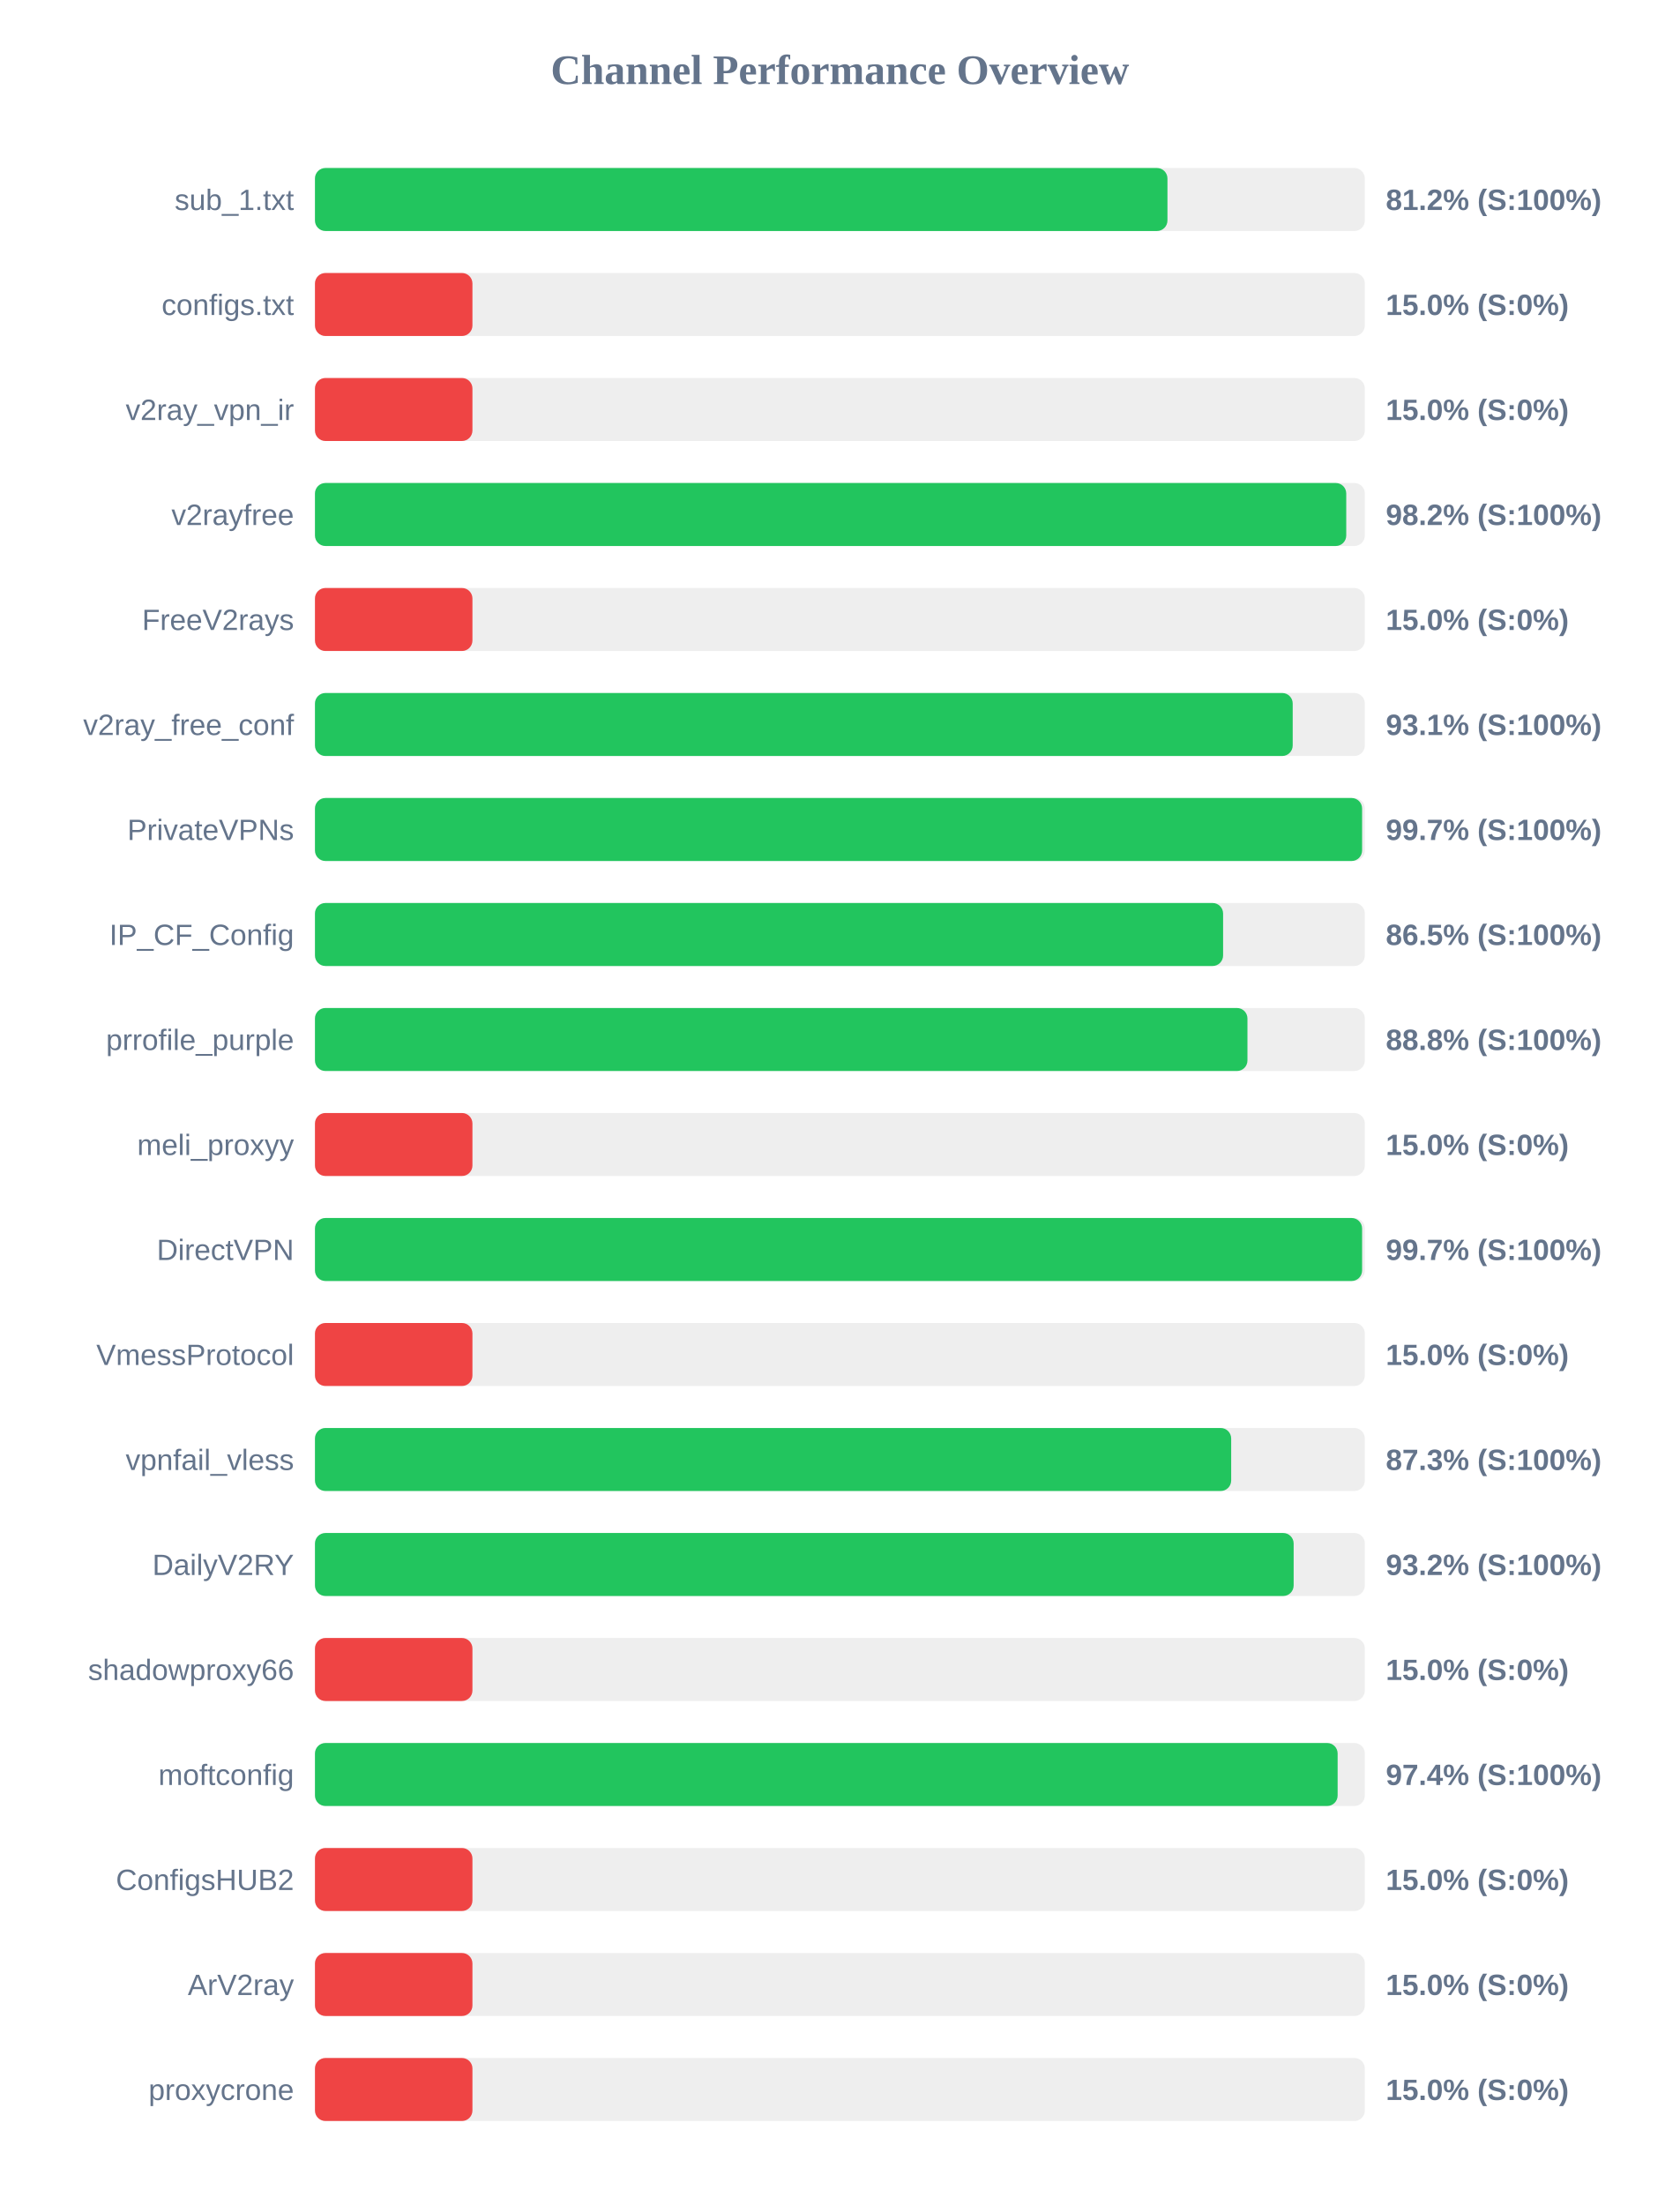
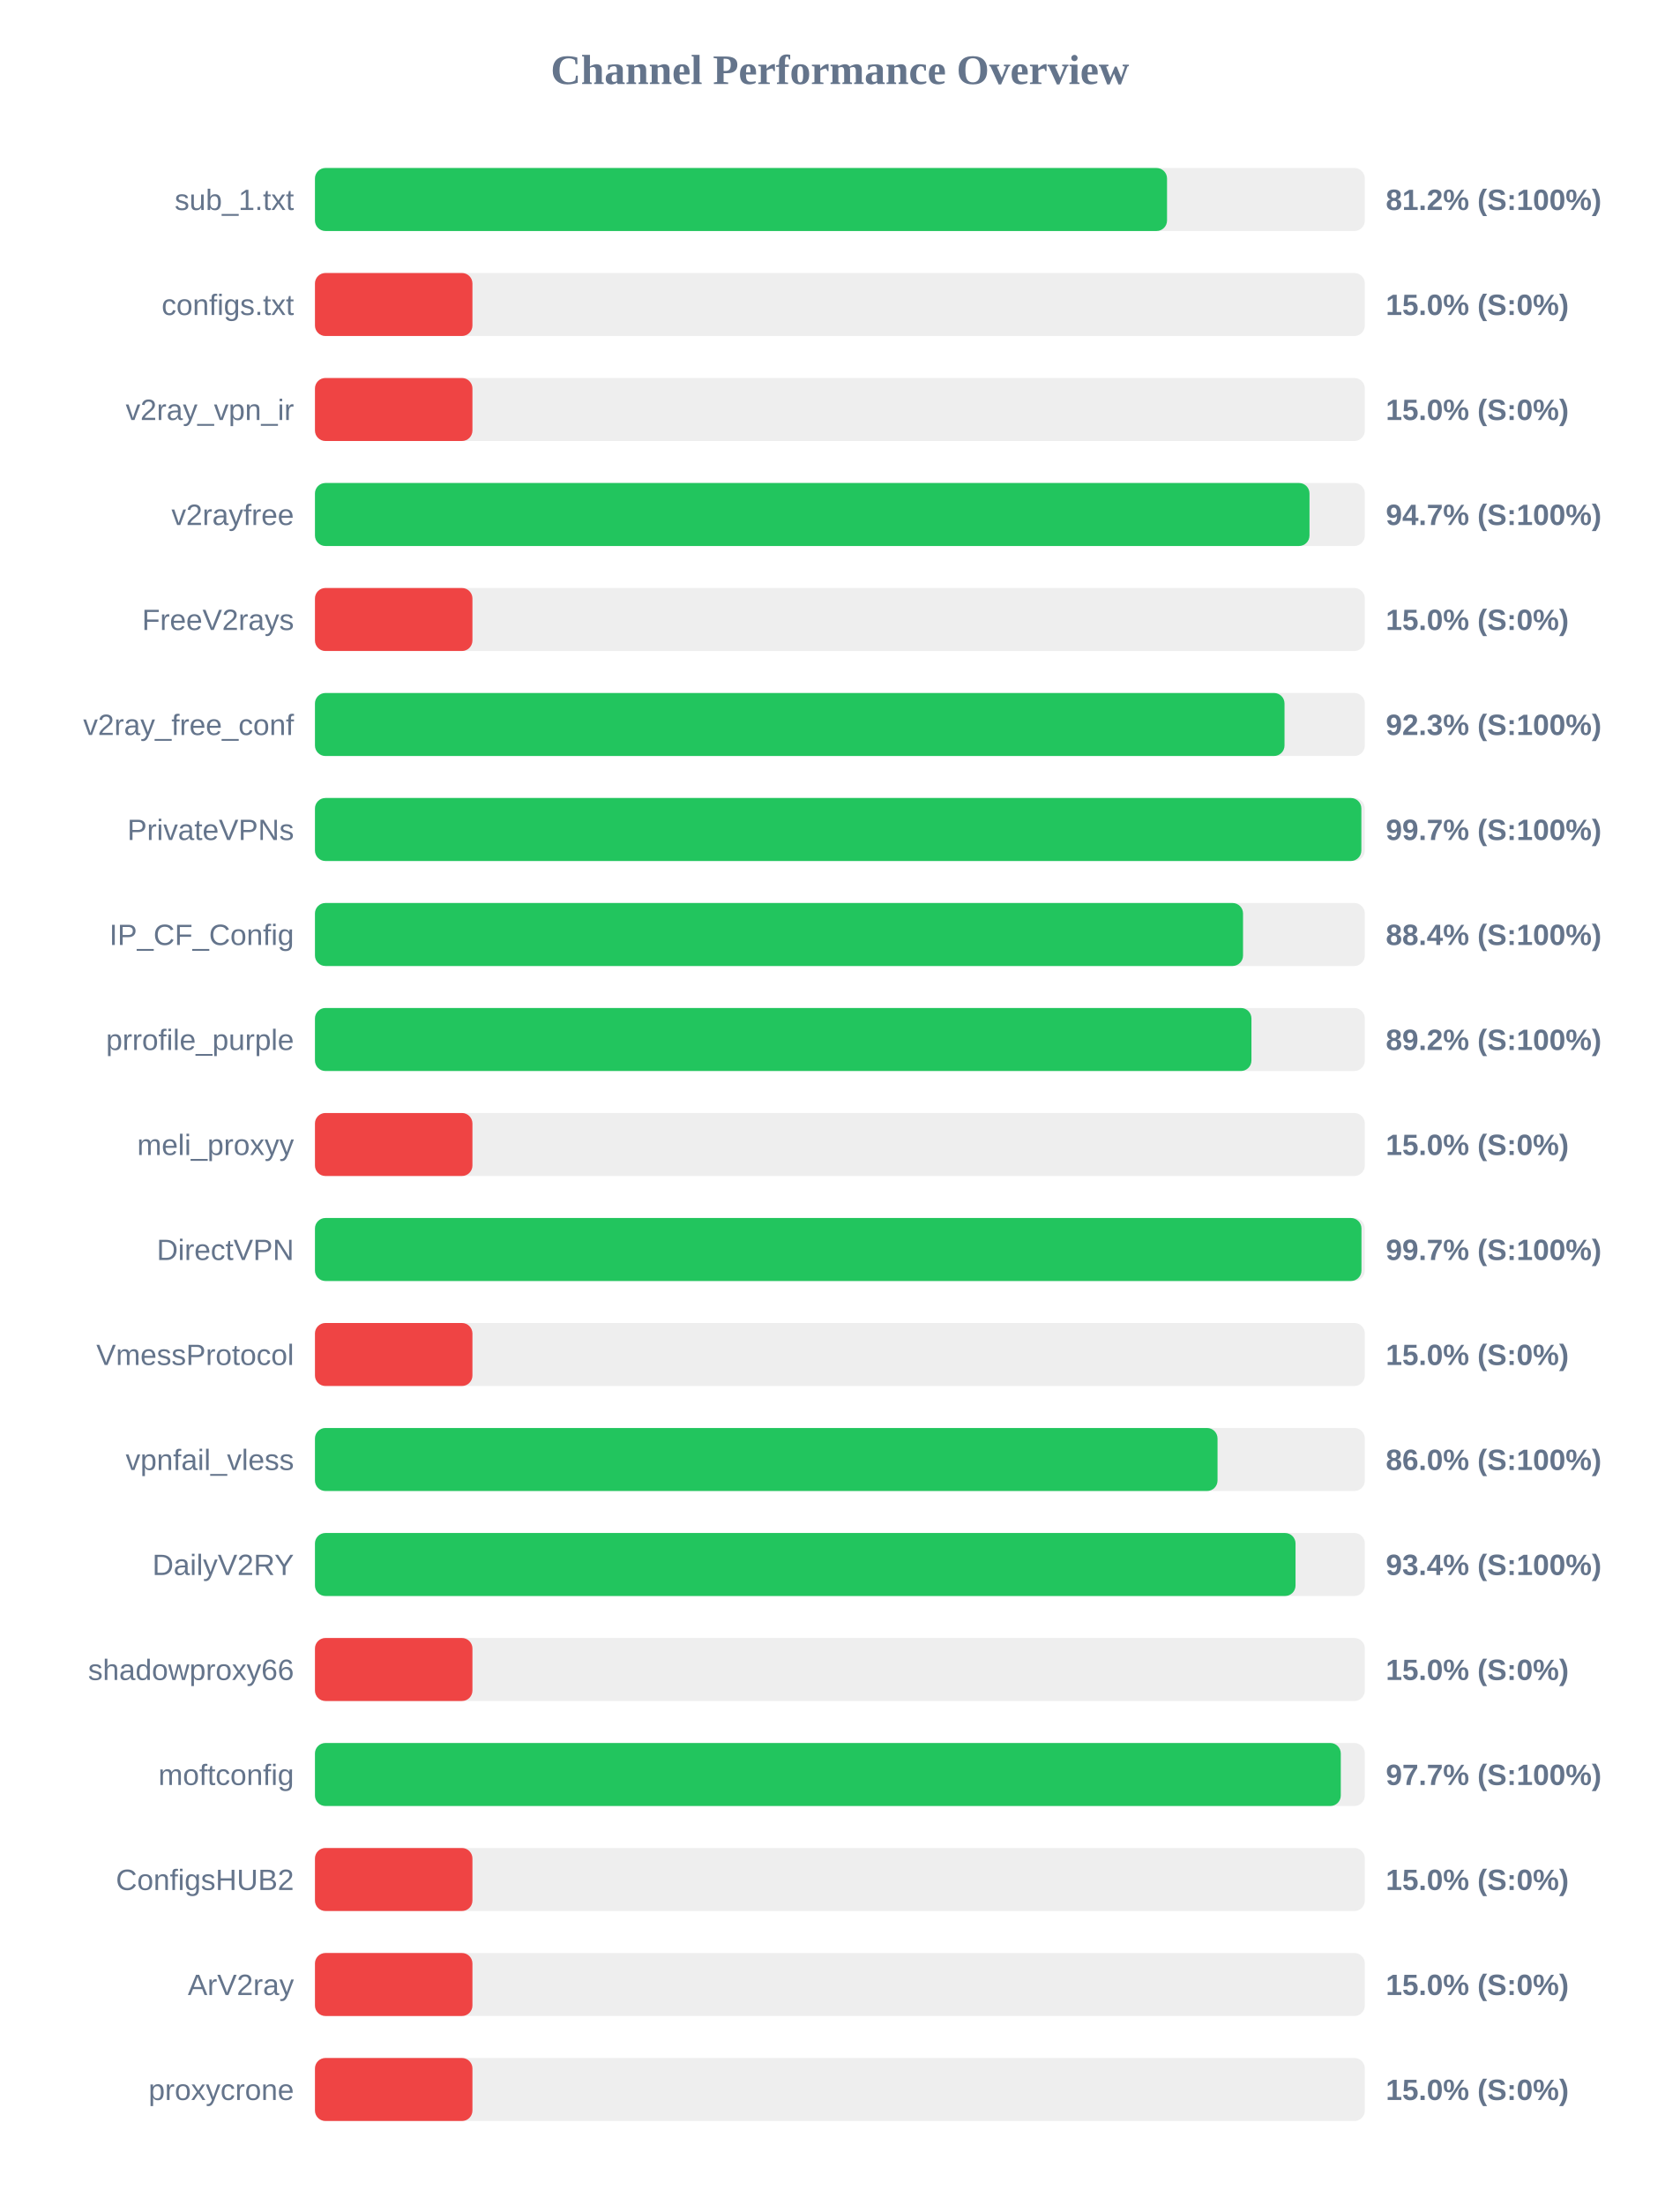
<svg xmlns="http://www.w3.org/2000/svg" width="800" height="1050" version="1.1">
  <style>
        .row { font: 14px Arial; fill: #64748b; }
        .score { font: bold 14px Arial; fill: #64748b; }
    </style>
  <text x="400" y="40" text-anchor="middle" font-size="20px" font-weight="bold" fill="#64748b">Channel Performance Overview</text>
  <rect x="150" y="80" width="500" height="30" fill="#eee" rx="5" />
-   <rect x="150" y="80" width="406.0" height="30" fill="#22c55e" rx="5" />
+   <rect x="150" y="80" width="405.8" height="30" fill="#22c55e" rx="5" />
  <text x="140" y="100" text-anchor="end" class="row">sub_1.txt</text>
  <text x="660" y="100" text-anchor="start" class="score">81.2% (S:100%)</text>
  <rect x="150" y="130" width="500" height="30" fill="#eee" rx="5" />
  <rect x="150" y="130" width="75.0" height="30" fill="#ef4444" rx="5" />
  <text x="140" y="150" text-anchor="end" class="row">configs.txt</text>
  <text x="660" y="150" text-anchor="start" class="score">15.0% (S:0%)</text>
  <rect x="150" y="180" width="500" height="30" fill="#eee" rx="5" />
  <rect x="150" y="180" width="75.0" height="30" fill="#ef4444" rx="5" />
  <text x="140" y="200" text-anchor="end" class="row">v2ray_vpn_ir</text>
  <text x="660" y="200" text-anchor="start" class="score">15.0% (S:0%)</text>
  <rect x="150" y="230" width="500" height="30" fill="#eee" rx="5" />
-   <rect x="150" y="230" width="491.15" height="30" fill="#22c55e" rx="5" />
+   <rect x="150" y="230" width="473.65" height="30" fill="#22c55e" rx="5" />
  <text x="140" y="250" text-anchor="end" class="row">v2rayfree</text>
-   <text x="660" y="250" text-anchor="start" class="score">98.2% (S:100%)</text>
+   <text x="660" y="250" text-anchor="start" class="score">94.7% (S:100%)</text>
  <rect x="150" y="280" width="500" height="30" fill="#eee" rx="5" />
  <rect x="150" y="280" width="75.0" height="30" fill="#ef4444" rx="5" />
  <text x="140" y="300" text-anchor="end" class="row">FreeV2rays</text>
  <text x="660" y="300" text-anchor="start" class="score">15.0% (S:0%)</text>
  <rect x="150" y="330" width="500" height="30" fill="#eee" rx="5" />
-   <rect x="150" y="330" width="465.65" height="30" fill="#22c55e" rx="5" />
+   <rect x="150" y="330" width="461.75" height="30" fill="#22c55e" rx="5" />
  <text x="140" y="350" text-anchor="end" class="row">v2ray_free_conf</text>
-   <text x="660" y="350" text-anchor="start" class="score">93.1% (S:100%)</text>
+   <text x="660" y="350" text-anchor="start" class="score">92.3% (S:100%)</text>
  <rect x="150" y="380" width="500" height="30" fill="#eee" rx="5" />
-   <rect x="150" y="380" width="498.7" height="30" fill="#22c55e" rx="5" />
+   <rect x="150" y="380" width="498.35" height="30" fill="#22c55e" rx="5" />
  <text x="140" y="400" text-anchor="end" class="row">PrivateVPNs</text>
  <text x="660" y="400" text-anchor="start" class="score">99.7% (S:100%)</text>
  <rect x="150" y="430" width="500" height="30" fill="#eee" rx="5" />
-   <rect x="150" y="430" width="432.5" height="30" fill="#22c55e" rx="5" />
+   <rect x="150" y="430" width="442.0" height="30" fill="#22c55e" rx="5" />
  <text x="140" y="450" text-anchor="end" class="row">IP_CF_Config</text>
-   <text x="660" y="450" text-anchor="start" class="score">86.5% (S:100%)</text>
+   <text x="660" y="450" text-anchor="start" class="score">88.4% (S:100%)</text>
  <rect x="150" y="480" width="500" height="30" fill="#eee" rx="5" />
-   <rect x="150" y="480" width="444.1" height="30" fill="#22c55e" rx="5" />
+   <rect x="150" y="480" width="446.0" height="30" fill="#22c55e" rx="5" />
  <text x="140" y="500" text-anchor="end" class="row">prrofile_purple</text>
-   <text x="660" y="500" text-anchor="start" class="score">88.8% (S:100%)</text>
+   <text x="660" y="500" text-anchor="start" class="score">89.2% (S:100%)</text>
  <rect x="150" y="530" width="500" height="30" fill="#eee" rx="5" />
  <rect x="150" y="530" width="75.0" height="30" fill="#ef4444" rx="5" />
  <text x="140" y="550" text-anchor="end" class="row">meli_proxyy</text>
  <text x="660" y="550" text-anchor="start" class="score">15.0% (S:0%)</text>
  <rect x="150" y="580" width="500" height="30" fill="#eee" rx="5" />
-   <rect x="150" y="580" width="498.7" height="30" fill="#22c55e" rx="5" />
+   <rect x="150" y="580" width="498.4" height="30" fill="#22c55e" rx="5" />
  <text x="140" y="600" text-anchor="end" class="row">DirectVPN</text>
  <text x="660" y="600" text-anchor="start" class="score">99.7% (S:100%)</text>
  <rect x="150" y="630" width="500" height="30" fill="#eee" rx="5" />
  <rect x="150" y="630" width="75.0" height="30" fill="#ef4444" rx="5" />
  <text x="140" y="650" text-anchor="end" class="row">VmessProtocol</text>
  <text x="660" y="650" text-anchor="start" class="score">15.0% (S:0%)</text>
  <rect x="150" y="680" width="500" height="30" fill="#eee" rx="5" />
-   <rect x="150" y="680" width="436.35" height="30" fill="#22c55e" rx="5" />
+   <rect x="150" y="680" width="429.85" height="30" fill="#22c55e" rx="5" />
  <text x="140" y="700" text-anchor="end" class="row">vpnfail_vless</text>
-   <text x="660" y="700" text-anchor="start" class="score">87.3% (S:100%)</text>
+   <text x="660" y="700" text-anchor="start" class="score">86.0% (S:100%)</text>
  <rect x="150" y="730" width="500" height="30" fill="#eee" rx="5" />
-   <rect x="150" y="730" width="466.1" height="30" fill="#22c55e" rx="5" />
+   <rect x="150" y="730" width="467.0" height="30" fill="#22c55e" rx="5" />
  <text x="140" y="750" text-anchor="end" class="row">DailyV2RY</text>
-   <text x="660" y="750" text-anchor="start" class="score">93.2% (S:100%)</text>
+   <text x="660" y="750" text-anchor="start" class="score">93.4% (S:100%)</text>
  <rect x="150" y="780" width="500" height="30" fill="#eee" rx="5" />
  <rect x="150" y="780" width="75.0" height="30" fill="#ef4444" rx="5" />
  <text x="140" y="800" text-anchor="end" class="row">shadowproxy66</text>
  <text x="660" y="800" text-anchor="start" class="score">15.0% (S:0%)</text>
  <rect x="150" y="830" width="500" height="30" fill="#eee" rx="5" />
-   <rect x="150" y="830" width="487.05" height="30" fill="#22c55e" rx="5" />
+   <rect x="150" y="830" width="488.55" height="30" fill="#22c55e" rx="5" />
  <text x="140" y="850" text-anchor="end" class="row">moftconfig</text>
-   <text x="660" y="850" text-anchor="start" class="score">97.4% (S:100%)</text>
+   <text x="660" y="850" text-anchor="start" class="score">97.7% (S:100%)</text>
  <rect x="150" y="880" width="500" height="30" fill="#eee" rx="5" />
  <rect x="150" y="880" width="75.0" height="30" fill="#ef4444" rx="5" />
  <text x="140" y="900" text-anchor="end" class="row">ConfigsHUB2</text>
  <text x="660" y="900" text-anchor="start" class="score">15.0% (S:0%)</text>
  <rect x="150" y="930" width="500" height="30" fill="#eee" rx="5" />
  <rect x="150" y="930" width="75.0" height="30" fill="#ef4444" rx="5" />
  <text x="140" y="950" text-anchor="end" class="row">ArV2ray</text>
  <text x="660" y="950" text-anchor="start" class="score">15.0% (S:0%)</text>
  <rect x="150" y="980" width="500" height="30" fill="#eee" rx="5" />
  <rect x="150" y="980" width="75.0" height="30" fill="#ef4444" rx="5" />
  <text x="140" y="1000" text-anchor="end" class="row">proxycrone</text>
  <text x="660" y="1000" text-anchor="start" class="score">15.0% (S:0%)</text>
</svg>
